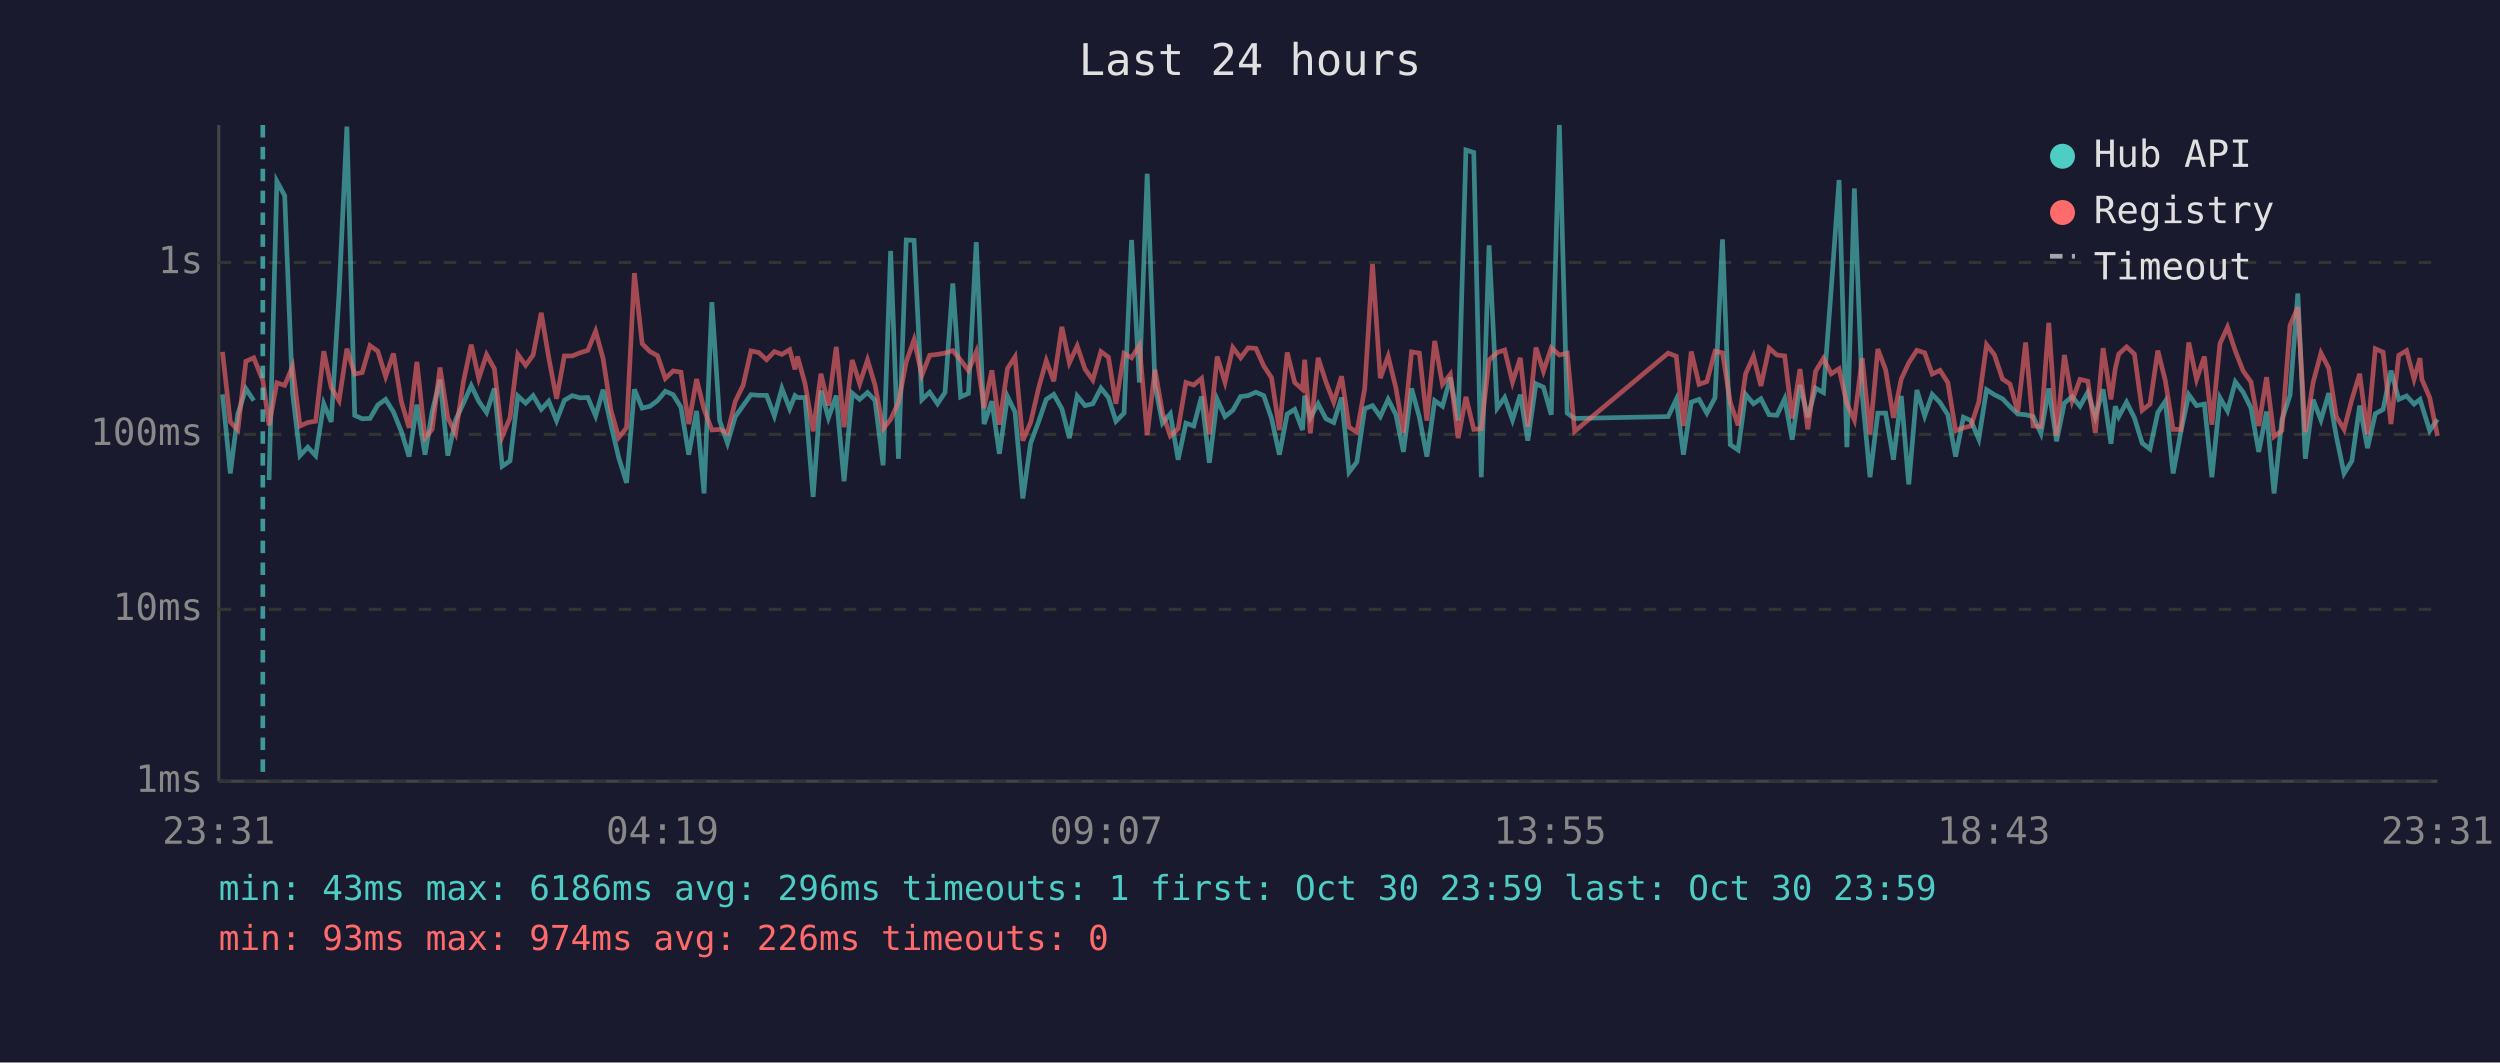
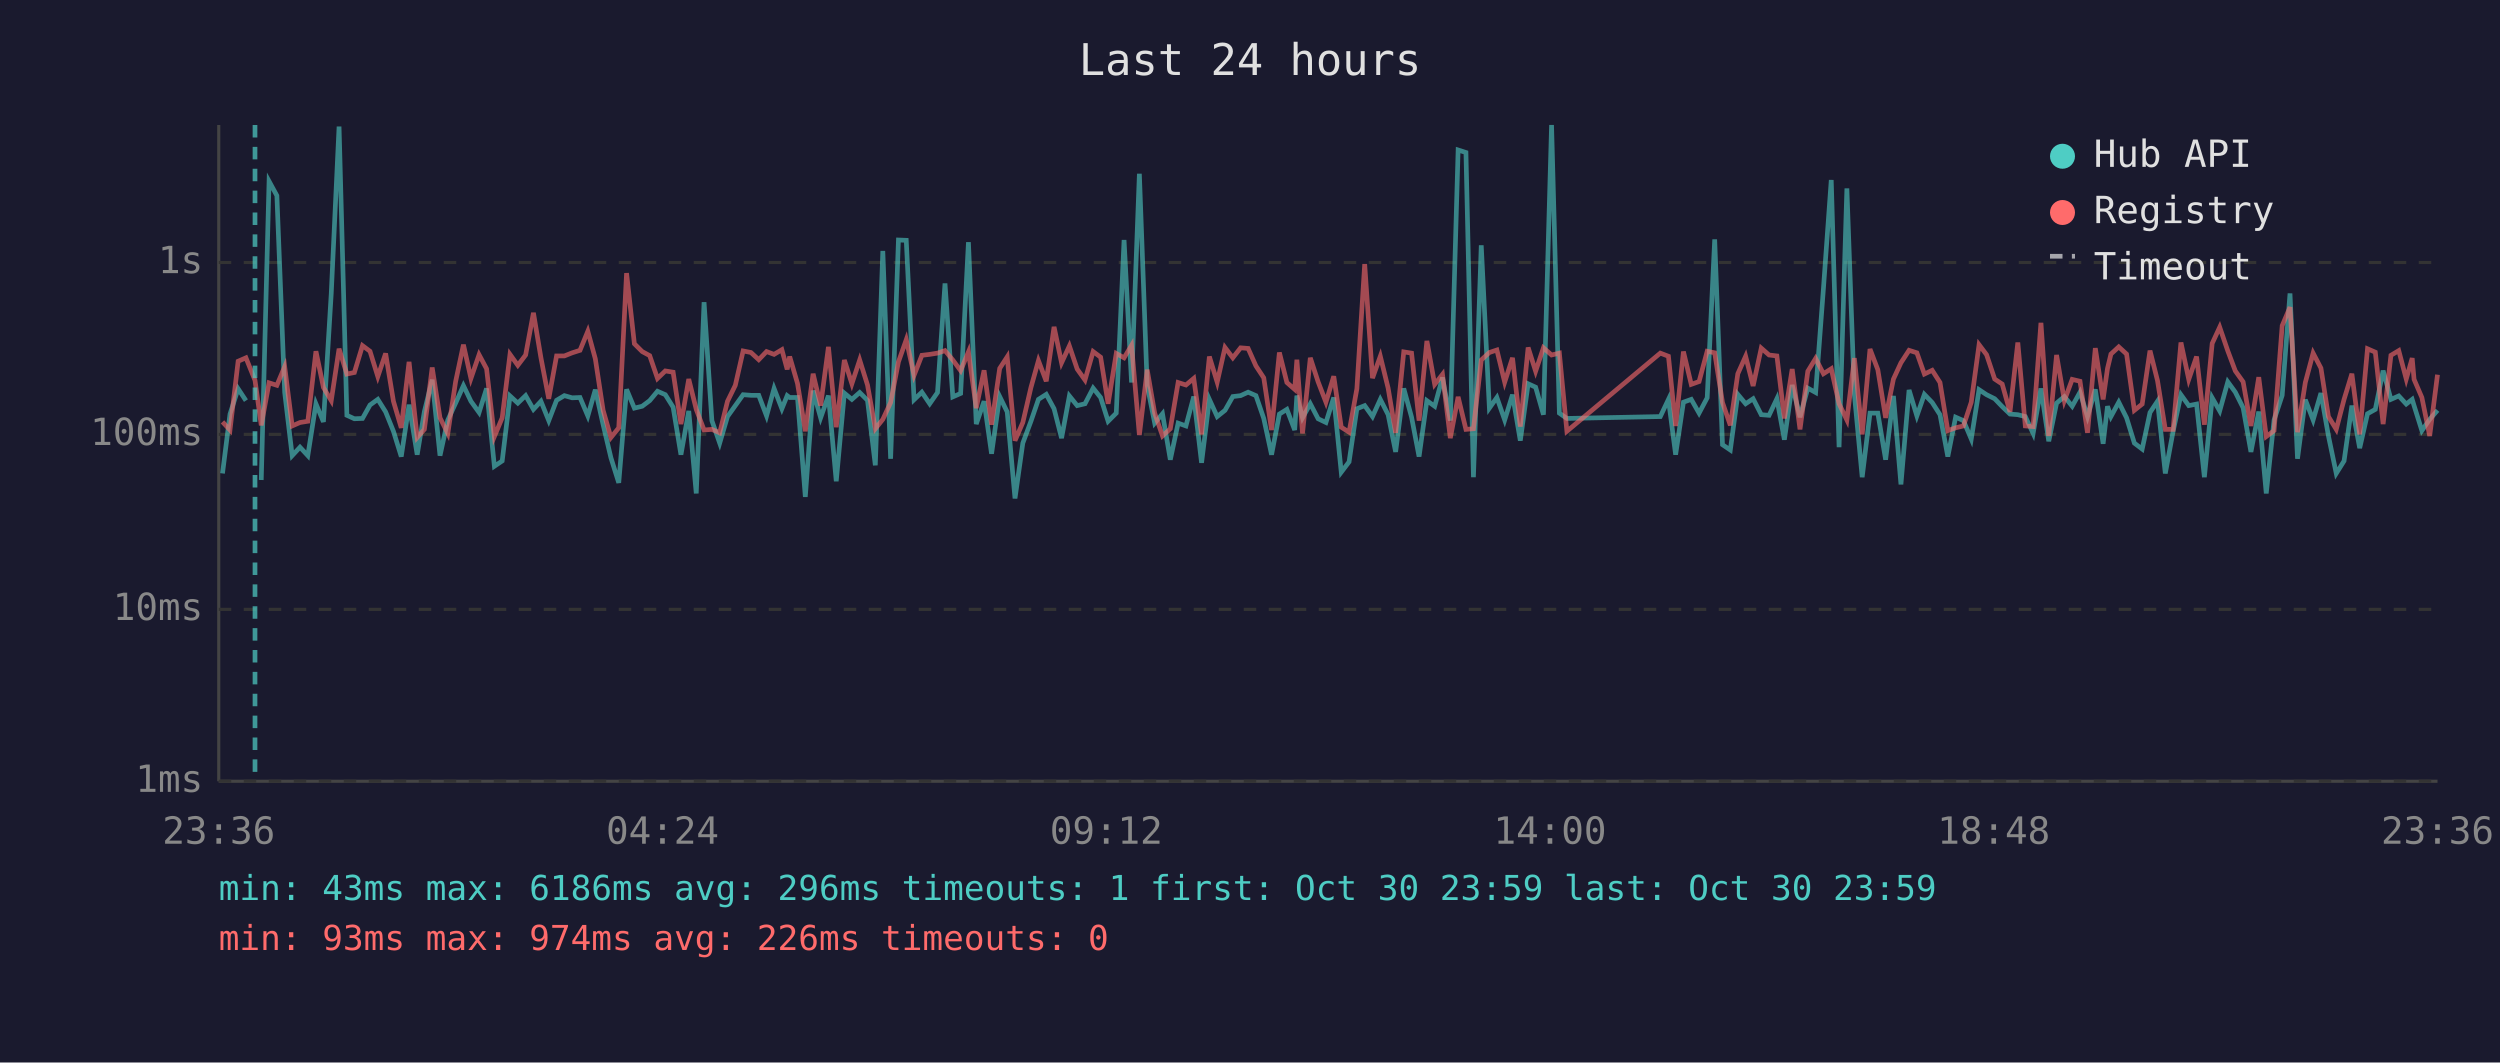
<svg xmlns="http://www.w3.org/2000/svg" viewBox="0 0 800 340" font-family="monospace" font-size="12">
  <rect width="800" height="340" fill="#1a1a2e" />
  <text x="400" y="24" fill="#e0e0e0" font-size="14" text-anchor="middle">Last 24 hours</text>
  <line x1="70" y1="40" x2="70" y2="250" stroke="#444" stroke-width="1" />
  <line x1="70" y1="250" x2="780" y2="250" stroke="#444" stroke-width="1" />
  <line x1="70" y1="250" x2="780" y2="250" stroke="#333" stroke-width="1" stroke-dasharray="4" />
  <text x="65" y="250" fill="#888" text-anchor="end" dominant-baseline="middle">1ms</text>
  <line x1="70" y1="195" x2="780" y2="195" stroke="#333" stroke-width="1" stroke-dasharray="4" />
  <text x="65" y="195" fill="#888" text-anchor="end" dominant-baseline="middle">10ms</text>
  <line x1="70" y1="139" x2="780" y2="139" stroke="#333" stroke-width="1" stroke-dasharray="4" />
  <text x="65" y="139" fill="#888" text-anchor="end" dominant-baseline="middle">100ms</text>
  <line x1="70" y1="84" x2="780" y2="84" stroke="#333" stroke-width="1" stroke-dasharray="4" />
  <text x="65" y="84" fill="#888" text-anchor="end" dominant-baseline="middle">1s</text>
-   <text x="70" y="270" fill="#888" text-anchor="middle">23:31</text>
-   <text x="212" y="270" fill="#888" text-anchor="middle">04:19</text>
-   <text x="354" y="270" fill="#888" text-anchor="middle">09:07</text>
-   <text x="496" y="270" fill="#888" text-anchor="middle">13:55</text>
-   <text x="638" y="270" fill="#888" text-anchor="middle">18:43</text>
-   <text x="780" y="270" fill="#888" text-anchor="middle">23:31</text>
-   <polyline points="71.2,126.2 73.7,151.5 76.1,132.5 78.7,124.4 81.2,128.2" fill="none" stroke="#4ecdc4" stroke-width="1.5" opacity="0.6" />
-   <polyline points="86.1,153.6 88.6,58.0 91.1,62.6 93.6,125.6 96.0,145.8 98.5,143.1 101.0,145.8 103.6,129.2 106.0,135.0 108.5,93.9 111.0,40.5 113.5,132.9 115.9,134.0 118.4,133.9 120.9,129.6 123.4,127.8 125.9,131.8 128.4,138.0 130.9,146.1 133.4,129.5 136.0,145.5 138.3,131.7 140.8,121.5 143.3,145.8 145.8,134.4 148.3,129.0 150.8,123.4 153.2,128.4 155.7,132.0 158.2,124.3 160.7,149.2 163.2,147.5 165.7,126.7 168.2,129.0 170.6,126.6 173.2,131.0 175.6,128.4 178.1,134.6 180.6,128.1 183.1,126.6 185.6,127.3 188.1,127.2 190.6,133.1 193.0,124.7 195.5,135.9 198.0,146.5 200.5,154.5 203.0,124.6 205.5,130.6 208.0,130.0 210.4,128.2 212.9,125.2 215.4,126.3 217.9,130.3 220.4,145.5 222.9,131.5 225.3,157.9 227.8,96.7 230.3,134.6 232.8,141.8 235.3,133.3 237.8,129.8 240.3,126.3 242.8,126.5 245.3,126.5 247.8,133.1 250.2,124.3 252.7,130.8 254.4,126.6 255.2,127.2 257.6,127.2 260.2,159.0 262.7,125.0 265.1,133.7 267.6,126.6 270.1,154.0 272.7,125.8 275.1,127.8 277.6,125.6 280.0,128.1 282.6,148.9 285.0,80.3 287.5,146.8 290.0,76.8 292.5,76.9 295.0,127.9 297.5,125.5 300.0,129.2 302.4,125.6 304.9,90.7 307.4,127.0 309.9,125.9 312.4,77.5 314.9,135.7 317.4,128.4 319.8,145.2 322.4,126.9 324.8,131.8 327.3,159.5 329.8,141.8 332.4,134.8 334.8,127.8 337.2,126.2 339.8,130.8 342.2,140.2 344.7,126.7 347.2,129.8 349.7,129.2 352.3,124.2 354.7,127.2 357.1,134.8 359.7,132.2 362.1,76.8 364.6,122.4 367.1,55.6 369.6,123.3 372.0,135.4 374.5,132.4 377.0,147.1 379.5,135.4 382.0,136.3 384.5,126.9 387.0,148.1 389.5,127.8 392.0,133.3 394.5,131.3 397.0,126.9 399.4,126.6 401.9,125.5 404.4,126.6 406.9,133.9 409.4,145.5 411.9,132.5 414.3,131.0 416.8,137.6 417.5,126.6 419.3,133.7 421.8,129.2 424.3,134.0 426.8,135.2 429.3,127.2 431.7,151.1 434.2,147.8 436.7,130.8 439.2,129.8 441.7,133.3 444.2,127.8 446.7,132.7 449.1,144.6 451.7,124.3 454.2,133.5 456.6,146.1 459.1,128.2 461.6,130.0 464.1,120.8 466.6,134.6 469.1,48.0 471.6,48.8 474.0,152.7 476.5,78.5 479.1,130.6 481.5,127.2 484.0,134.4 486.5,126.3 488.9,141.0 491.5,122.8 493.9,123.9 496.4,132.7 499.0,40.0 501.5,132.2 503.9,133.9 533.8,133.3 536.4,127.8 538.7,145.5 541.2,128.7 543.7,127.8 546.2,132.2 548.8,127.3 551.2,76.6 553.7,142.3 556.2,144.0 558.6,126.2 561.1,129.2 563.5,127.6 566.1,132.7 568.6,132.9 571.1,127.6 573.5,140.7 576.0,123.2 578.5,133.5 581.0,124.2 583.5,125.6 586.0,92.3 588.5,57.6 591.0,143.1 593.4,60.3 595.9,126.2 598.4,152.7 600.9,132.2 603.4,132.2 605.9,147.1 608.4,126.7 610.8,155.0 613.4,124.8 615.9,133.1 618.3,126.2 620.8,128.8 623.3,132.7 625.8,146.1 628.3,133.5 630.7,134.6 633.2,140.5 635.7,124.7 638.2,126.3 640.8,127.6 643.2,130.1 645.7,132.5 648.2,132.7 650.6,133.3 653.1,138.7 655.6,124.3 658.1,141.2 660.6,129.0 663.1,126.9 665.6,130.0 668.1,125.5 670.5,133.3 673.0,124.6 675.5,142.0 676.9,130.0 678.0,133.3 680.5,128.7 683.0,133.7 685.5,141.8 688.0,143.7 690.5,132.0 692.9,128.4 695.4,151.5 697.9,138.0 700.4,126.3 702.9,129.8 705.4,129.3 707.8,152.7 710.4,127.3 712.8,131.5 715.3,122.2 717.8,125.5 720.3,130.5 722.8,144.6 725.3,131.7 727.7,157.9 730.2,134.4 732.8,126.5 735.3,93.9 737.7,146.8 740.2,127.9 742.7,134.4 745.2,125.8 747.6,139.5 750.1,151.5 752.6,147.5 755.1,129.8 757.6,143.4 760.1,132.4 762.6,131.0 765.1,118.6 767.6,127.8 770.1,126.7 772.5,129.3 774.4,127.8 775.0,129.8 777.5,137.8 780.0,134.2" fill="none" stroke="#4ecdc4" stroke-width="1.5" opacity="0.6" />
-   <polyline points="71.2,112.6 73.7,135.0 76.1,137.6 78.7,115.6 81.2,114.5 84.1,121.7 86.1,136.1 88.6,122.5 91.1,123.3 93.6,117.3 96.0,136.3 98.5,135.2 101.0,134.8 103.6,112.4 106.0,124.0 108.5,128.2 111.0,111.6 113.5,119.7 115.9,119.2 118.4,110.6 120.9,112.4 123.4,120.5 125.9,113.1 128.4,128.4 130.9,136.9 133.4,115.8 136.0,140.0 138.3,137.4 140.8,117.6 143.3,133.7 145.8,138.7 148.3,122.1 150.8,110.3 153.2,121.1 155.7,113.5 158.2,118.0 160.7,139.7 163.2,133.7 165.7,113.4 168.2,116.9 170.6,113.6 173.2,100.1 175.6,114.5 178.1,127.6 180.6,113.9 183.1,113.9 185.6,112.9 188.1,112.1 190.6,106.0 193.0,114.8 195.5,131.3 198.0,140.0 200.5,136.9 203.0,87.4 205.5,110.0 208.0,112.5 210.4,113.8 212.9,121.1 215.4,118.7 217.9,119.1 220.4,135.7 222.9,121.3 225.3,131.0 227.8,137.6 230.3,137.4 232.8,138.5 235.3,128.4 237.8,123.3 240.3,112.3 242.8,112.8 245.3,115.1 247.8,112.5 250.2,113.4 252.7,111.9 254.4,118.2 255.2,114.1 257.6,122.7 260.2,138.0 262.7,119.6 265.1,129.8 267.6,111.0 270.1,136.7 272.7,115.2 275.1,122.8 277.6,115.2 280.0,123.2 282.6,137.2 285.0,134.2 287.5,128.8 290.0,115.8 292.5,108.7 295.0,120.1 297.5,113.7 300.0,113.4 302.4,113.0 304.9,112.2 307.4,115.2 309.9,118.6 312.4,112.6 314.9,130.6 317.4,118.5 319.8,135.9 322.4,117.9 324.8,114.2 327.3,141.0 329.8,135.2 332.4,124.0 334.8,115.4 337.2,122.0 339.8,104.6 342.2,116.1 344.7,110.7 347.2,118.1 349.7,121.6 352.3,112.5 354.7,114.3 357.1,129.2 359.7,113.1 362.1,114.5 364.6,110.5 367.1,139.2 369.6,118.3 372.0,132.2 374.5,139.5 377.0,137.2 379.5,122.4 382.0,123.2 384.5,121.1 387.0,139.0 389.5,114.1 392.0,122.3 394.5,111.2 397.0,114.5 399.4,111.3 401.9,111.5 404.4,117.1 406.9,120.9 409.4,137.6 411.9,112.8 414.3,122.4 416.8,124.6 417.5,115.1 419.3,138.7 421.8,114.5 424.3,122.2 426.8,128.7 429.3,120.4 431.7,136.7 434.2,138.3 436.7,124.4 439.2,84.5 441.7,121.0 444.2,114.0 446.7,124.2 449.1,138.5 451.7,112.6 454.2,113.0 456.6,134.6 459.1,109.1 461.6,123.0 464.1,119.8 466.6,140.2 469.1,127.0 471.6,137.4 474.0,137.2 476.5,115.2 479.1,112.8 481.5,112.0 484.0,122.3 486.5,114.5 488.9,136.5 491.5,111.2 493.9,118.8 496.4,111.3 499.0,113.6 501.5,113.0 503.9,138.0 533.8,113.0 536.4,114.0 538.7,136.3 541.2,112.5 543.7,123.0 546.2,122.1 548.8,112.4 551.2,112.9 553.7,128.8 556.2,136.1 558.6,119.6 561.1,114.0 563.5,123.5 566.1,111.4 568.6,113.6 571.1,113.9 573.5,133.9 576.0,118.1 578.5,137.4 581.0,118.8 583.5,114.7 586.0,119.6 588.5,118.0 591.0,129.2 593.4,134.4 595.9,114.6 598.4,139.0 600.9,111.7 603.4,118.3 605.9,133.7 608.4,121.3 610.8,116.1 613.4,112.1 615.9,112.9 618.3,119.7 620.8,118.5 623.3,122.4 625.8,137.8 628.3,136.9 630.7,136.3 633.2,128.7 635.7,110.3 638.2,113.5 640.8,121.3 643.2,122.9 645.7,131.8 648.2,109.6 650.6,136.3 653.1,136.5 655.6,103.3 658.1,139.5 660.6,113.6 663.1,128.2 665.6,121.4 668.1,122.0 670.5,138.5 673.0,111.4 675.5,127.8 676.9,117.9 678.0,113.3 680.5,111.0 683.0,113.3 685.5,131.3 688.0,129.3 690.5,112.2 692.9,121.8 695.4,137.4 697.9,137.4 700.4,109.6 702.9,121.4 705.4,114.1 707.8,135.9 710.4,109.9 712.8,104.7 715.3,112.3 717.8,118.7 720.3,122.2 722.8,136.3 725.3,120.7 727.7,139.7 730.2,137.8 732.8,104.2 735.3,98.3 737.7,138.3 740.2,122.4 742.7,113.0 745.2,117.8 747.6,133.3 750.1,137.4 752.6,127.8 755.1,119.6 757.6,139.0 760.1,111.6 762.6,112.7 765.1,135.7 767.6,113.7 770.1,112.2 772.5,121.3 774.4,114.6 775.0,121.4 777.5,127.2 780.0,139.5" fill="none" stroke="#ff6b6b" stroke-width="1.5" opacity="0.6" />
-   <line x1="84.1" y1="40" x2="84.1" y2="250" stroke="#4ecdc4" stroke-width="1.5" stroke-dasharray="4,3" opacity="0.7" />
+   <text x="70" y="270" fill="#888" text-anchor="middle">23:36</text>
+   <text x="212" y="270" fill="#888" text-anchor="middle">04:24</text>
+   <text x="354" y="270" fill="#888" text-anchor="middle">09:12</text>
+   <text x="496" y="270" fill="#888" text-anchor="middle">14:00</text>
+   <text x="638" y="270" fill="#888" text-anchor="middle">18:48</text>
+   <text x="780" y="270" fill="#888" text-anchor="middle">23:36</text>
+   <polyline points="71.2,151.5 73.6,132.5 76.2,124.4 78.7,128.2" fill="none" stroke="#4ecdc4" stroke-width="1.5" opacity="0.6" />
+   <polyline points="83.6,153.6 86.1,58.0 88.6,62.6 91.1,125.6 93.5,145.8 96.0,143.1 98.5,145.8 101.1,129.2 103.5,135.0 106.0,93.9 108.5,40.5 111.0,132.9 113.4,134.0 116.0,133.9 118.4,129.6 120.9,127.8 123.4,131.8 125.9,138.0 128.4,146.1 130.9,129.5 133.5,145.5 135.8,131.7 138.3,121.5 140.8,145.8 143.3,134.4 145.8,129.0 148.3,123.4 150.7,128.4 153.3,132.0 155.7,124.3 158.2,149.2 160.7,147.5 163.2,126.7 165.7,129.0 168.2,126.6 170.7,131.0 173.1,128.4 175.6,134.6 178.1,128.1 180.6,126.6 183.1,127.3 185.6,127.2 188.1,133.1 190.5,124.7 193.0,135.9 195.5,146.5 198.0,154.5 200.5,124.6 203.0,130.6 205.5,130.0 207.9,128.2 210.4,125.2 212.9,126.3 215.4,130.3 217.9,145.5 220.4,131.5 222.8,157.9 225.3,96.7 227.8,134.6 230.3,141.8 232.8,133.3 235.3,129.8 237.8,126.3 240.3,126.5 242.8,126.5 245.3,133.1 247.7,124.3 250.2,130.8 251.9,126.6 252.7,127.2 255.2,127.2 257.7,159.0 260.2,125.0 262.6,133.7 265.1,126.6 267.6,154.0 270.2,125.8 272.6,127.8 275.1,125.6 277.6,128.1 280.1,148.9 282.5,80.3 285.0,146.8 287.5,76.8 290.0,76.9 292.5,127.9 295.0,125.5 297.5,129.2 300.0,125.6 302.4,90.7 304.9,127.0 307.4,125.9 309.9,77.5 312.4,135.7 314.9,128.4 317.3,145.2 319.9,126.9 322.3,131.8 324.8,159.5 327.3,141.8 329.9,134.8 332.3,127.8 334.8,126.2 337.3,130.8 339.7,140.2 342.2,126.7 344.7,129.8 347.2,129.2 349.8,124.2 352.2,127.2 354.6,134.8 357.2,132.2 359.7,76.8 362.1,122.4 364.6,55.6 367.1,123.3 369.5,135.4 372.0,132.4 374.5,147.1 377.0,135.4 379.5,136.3 382.0,126.9 384.5,148.1 387.0,127.8 389.5,133.3 392.0,131.3 394.5,126.9 397.0,126.6 399.4,125.5 401.9,126.6 404.4,133.9 406.9,145.5 409.4,132.5 411.8,131.0 414.3,137.6 415.0,126.6 416.8,133.7 419.3,129.2 421.8,134.0 424.3,135.2 426.8,127.2 429.2,151.1 431.7,147.8 434.2,130.8 436.7,129.8 439.2,133.3 441.7,127.8 444.2,132.7 446.6,144.6 449.2,124.3 451.7,133.5 454.1,146.1 456.6,128.2 459.1,130.0 461.6,120.8 464.1,134.6 466.6,48.0 469.1,48.8 471.5,152.7 474.0,78.5 476.6,130.6 479.0,127.2 481.5,134.4 484.0,126.3 486.5,141.0 489.0,122.8 491.4,123.9 493.9,132.7 496.5,40.0 499.0,132.2 501.4,133.9 531.3,133.3 533.9,127.8 536.2,145.5 538.7,128.7 541.2,127.8 543.7,132.2 546.3,127.3 548.7,76.6 551.2,142.3 553.7,144.0 556.1,126.2 558.6,129.2 561.0,127.6 563.6,132.7 566.1,132.9 568.6,127.6 571.0,140.7 573.5,123.2 576.0,133.5 578.5,124.2 581.0,125.6 583.5,92.3 586.0,57.6 588.5,143.1 591.0,60.3 593.4,126.2 595.9,152.7 598.4,132.2 600.9,132.2 603.4,147.1 605.9,126.7 608.3,155.0 610.9,124.8 613.4,133.1 615.8,126.2 618.3,128.8 620.8,132.7 623.3,146.1 625.8,133.5 628.3,134.6 630.8,140.5 633.3,124.7 635.7,126.3 638.3,127.6 640.7,130.1 643.2,132.5 645.7,132.7 648.1,133.3 650.6,138.7 653.1,124.3 655.6,141.2 658.1,129.0 660.6,126.9 663.1,130.0 665.6,125.5 668.0,133.3 670.5,124.6 673.0,142.0 674.4,130.0 675.5,133.3 678.0,128.7 680.5,133.7 683.0,141.8 685.5,143.7 688.0,132.0 690.4,128.4 692.9,151.5 695.4,138.0 697.9,126.3 700.4,129.8 702.9,129.3 705.4,152.7 707.9,127.3 710.3,131.5 712.9,122.2 715.3,125.5 717.8,130.5 720.3,144.6 722.8,131.7 725.2,157.9 727.7,134.4 730.3,126.5 732.8,93.9 735.2,146.8 737.7,127.9 740.2,134.4 742.7,125.8 745.1,139.5 747.6,151.5 750.1,147.5 752.6,129.8 755.1,143.4 757.6,132.4 760.1,131.0 762.6,118.6 765.1,127.8 767.6,126.7 770.0,129.3 771.9,127.8 772.5,129.8 775.0,137.8 777.5,134.2 780.0,131.3" fill="none" stroke="#4ecdc4" stroke-width="1.5" opacity="0.6" />
+   <polyline points="71.2,135.0 73.6,137.6 76.2,115.6 78.7,114.5 81.6,121.7 83.6,136.1 86.1,122.5 88.6,123.3 91.1,117.3 93.5,136.3 96.0,135.2 98.5,134.8 101.1,112.4 103.5,124.0 106.0,128.2 108.5,111.6 111.0,119.7 113.4,119.2 116.0,110.6 118.4,112.4 120.9,120.5 123.4,113.1 125.9,128.4 128.4,136.9 130.9,115.8 133.5,140.0 135.8,137.4 138.3,117.6 140.8,133.7 143.3,138.7 145.8,122.1 148.3,110.3 150.7,121.1 153.3,113.5 155.7,118.0 158.2,139.7 160.7,133.7 163.2,113.4 165.7,116.9 168.2,113.6 170.7,100.1 173.1,114.5 175.6,127.6 178.1,113.9 180.6,113.9 183.1,112.9 185.6,112.1 188.1,106.0 190.5,114.8 193.0,131.3 195.5,140.0 198.0,136.9 200.5,87.4 203.0,110.0 205.5,112.5 207.9,113.8 210.4,121.1 212.9,118.7 215.4,119.1 217.9,135.7 220.4,121.3 222.8,131.0 225.3,137.6 227.8,137.4 230.3,138.5 232.8,128.4 235.3,123.3 237.8,112.3 240.3,112.8 242.8,115.1 245.3,112.5 247.7,113.4 250.2,111.9 251.9,118.2 252.7,114.1 255.2,122.7 257.7,138.0 260.2,119.6 262.6,129.8 265.1,111.0 267.6,136.7 270.2,115.2 272.6,122.8 275.1,115.2 277.6,123.2 280.1,137.2 282.5,134.2 285.0,128.8 287.5,115.8 290.0,108.7 292.5,120.1 295.0,113.7 297.5,113.4 300.0,113.0 302.4,112.2 304.9,115.2 307.4,118.6 309.9,112.6 312.4,130.6 314.9,118.5 317.3,135.9 319.9,117.9 322.3,114.2 324.8,141.0 327.3,135.2 329.9,124.0 332.3,115.4 334.8,122.0 337.3,104.6 339.7,116.1 342.2,110.7 344.7,118.1 347.2,121.6 349.8,112.5 352.2,114.3 354.6,129.2 357.2,113.1 359.7,114.5 362.1,110.5 364.6,139.2 367.1,118.3 369.5,132.2 372.0,139.5 374.5,137.2 377.0,122.4 379.5,123.2 382.0,121.1 384.5,139.0 387.0,114.1 389.5,122.3 392.0,111.2 394.5,114.5 397.0,111.3 399.4,111.5 401.9,117.1 404.4,120.9 406.9,137.6 409.4,112.8 411.8,122.4 414.3,124.6 415.0,115.1 416.8,138.7 419.3,114.5 421.8,122.2 424.3,128.7 426.8,120.4 429.2,136.7 431.7,138.3 434.2,124.4 436.7,84.5 439.2,121.0 441.7,114.0 444.2,124.2 446.6,138.5 449.2,112.6 451.7,113.0 454.1,134.6 456.6,109.1 459.1,123.0 461.6,119.8 464.1,140.2 466.6,127.0 469.1,137.4 471.5,137.2 474.0,115.2 476.6,112.8 479.0,112.0 481.5,122.3 484.0,114.5 486.5,136.5 489.0,111.2 491.4,118.8 493.9,111.3 496.5,113.6 499.0,113.0 501.4,138.0 531.3,113.0 533.9,114.0 536.2,136.3 538.7,112.5 541.2,123.0 543.7,122.1 546.3,112.4 548.7,112.9 551.2,128.8 553.7,136.1 556.1,119.6 558.6,114.0 561.0,123.5 563.6,111.4 566.1,113.6 568.6,113.9 571.0,133.9 573.5,118.1 576.0,137.4 578.5,118.8 581.0,114.7 583.5,119.6 586.0,118.0 588.5,129.2 591.0,134.4 593.4,114.6 595.9,139.0 598.4,111.7 600.9,118.3 603.4,133.7 605.9,121.3 608.3,116.1 610.9,112.1 613.4,112.9 615.8,119.7 618.3,118.5 620.8,122.4 623.3,137.8 625.8,136.9 628.3,136.3 630.8,128.7 633.3,110.3 635.7,113.5 638.3,121.3 640.7,122.9 643.2,131.8 645.7,109.6 648.1,136.3 650.6,136.5 653.1,103.3 655.6,139.5 658.1,113.6 660.6,128.2 663.1,121.4 665.6,122.0 668.0,138.5 670.5,111.4 673.0,127.8 674.4,117.9 675.5,113.3 678.0,111.0 680.5,113.3 683.0,131.3 685.5,129.3 688.0,112.2 690.4,121.8 692.9,137.4 695.4,137.4 697.9,109.6 700.4,121.4 702.9,114.1 705.4,135.9 707.9,109.9 710.3,104.7 712.9,112.3 715.3,118.7 717.8,122.2 720.3,136.3 722.8,120.7 725.2,139.7 727.7,137.8 730.3,104.2 732.8,98.3 735.2,138.3 737.7,122.4 740.2,113.0 742.7,117.8 745.1,133.3 747.6,137.4 750.1,127.8 752.6,119.6 755.1,139.0 757.6,111.6 760.1,112.7 762.6,135.7 765.1,113.7 767.6,112.2 770.0,121.3 771.9,114.6 772.5,121.4 775.0,127.2 777.5,139.5 780.0,119.9" fill="none" stroke="#ff6b6b" stroke-width="1.5" opacity="0.6" />
+   <line x1="81.6" y1="40" x2="81.6" y2="250" stroke="#4ecdc4" stroke-width="1.5" stroke-dasharray="4,3" opacity="0.7" />
  <circle cx="660" cy="50" r="4" fill="#4ecdc4" />
  <text x="670" y="50" fill="#e0e0e0" dominant-baseline="middle">Hub API</text>
  <circle cx="660" cy="68" r="4" fill="#ff6b6b" />
  <text x="670" y="68" fill="#e0e0e0" dominant-baseline="middle">Registry</text>
  <line x1="656" y1="82" x2="664" y2="82" stroke="#e0e0e0" stroke-width="1.5" stroke-dasharray="4,3" opacity="0.7" />
  <text x="670" y="86" fill="#e0e0e0" dominant-baseline="middle">Timeout</text>
  <text x="70" y="288" fill="#4ecdc4" font-size="11">min: 43ms  max: 6186ms  avg: 296ms  timeouts: 1  first: Oct 30 23:59  last: Oct 30 23:59</text>
  <text x="70" y="304" fill="#ff6b6b" font-size="11">min: 93ms  max: 974ms  avg: 226ms  timeouts: 0</text>
</svg>
